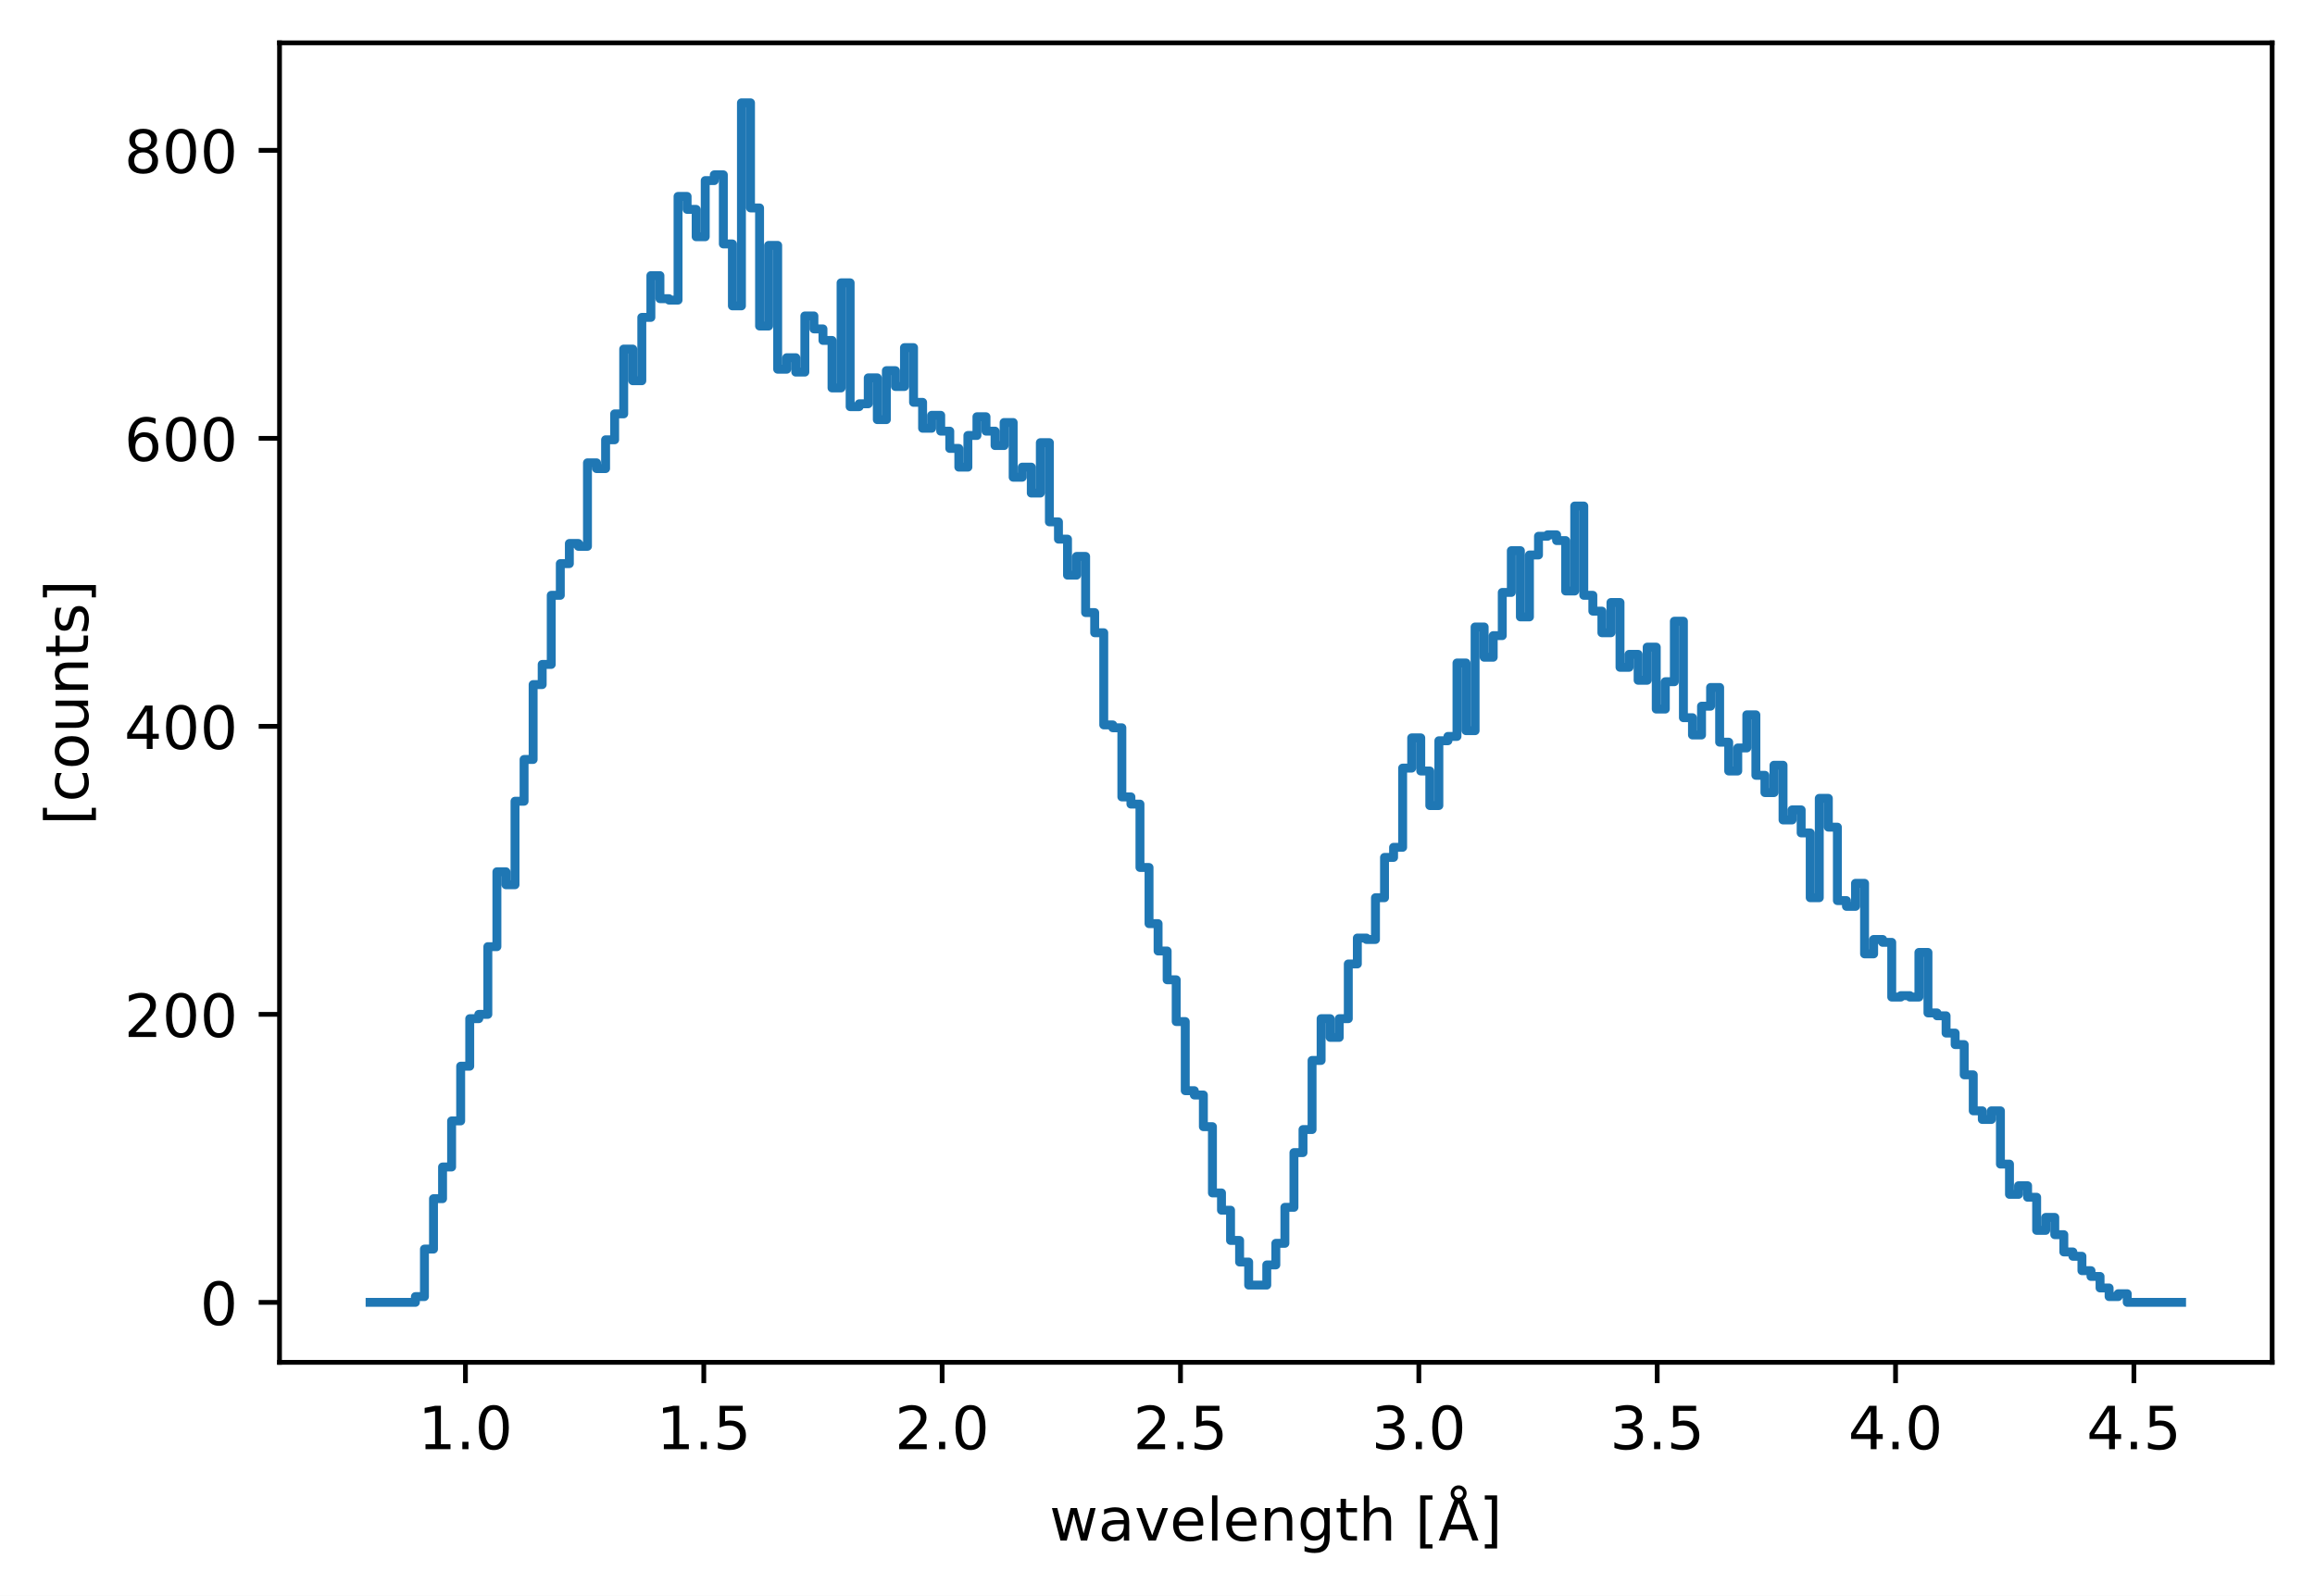
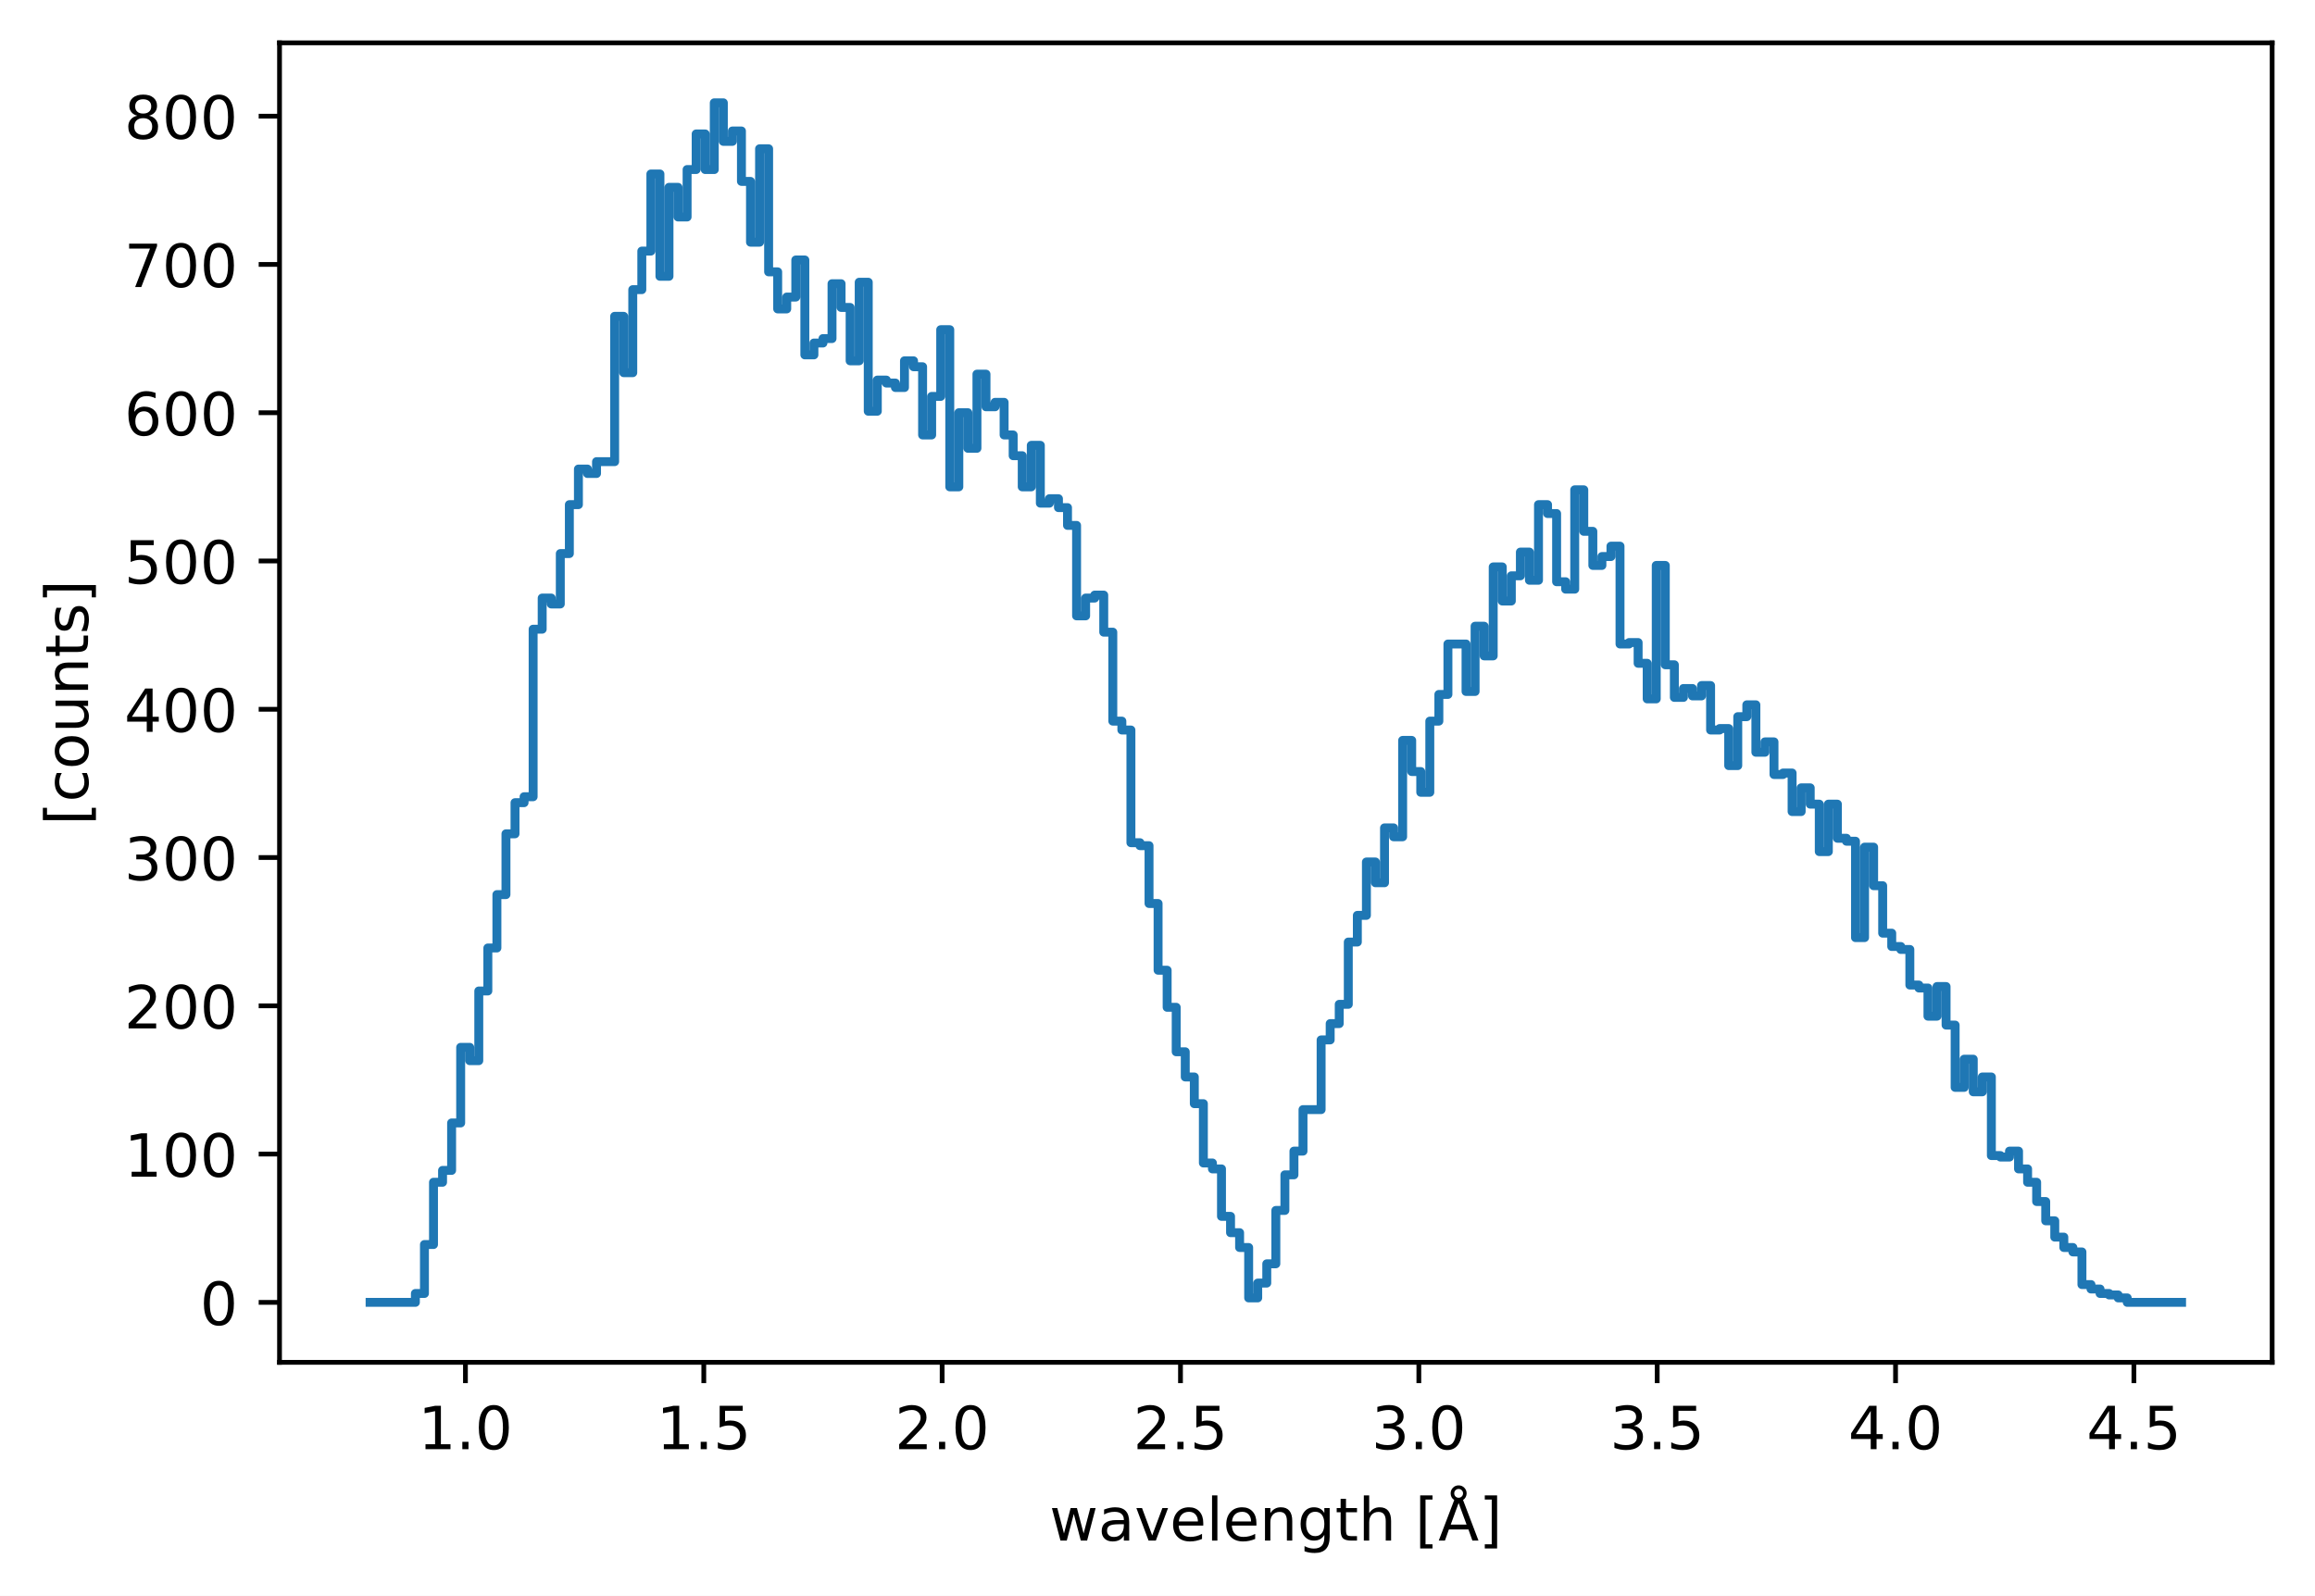
<svg xmlns="http://www.w3.org/2000/svg" xmlns:xlink="http://www.w3.org/1999/xlink" width="388.966pt" height="268.201pt" viewBox="0 0 388.966 268.201" version="1.1">
  <defs>
    <style type="text/css">*{stroke-linejoin: round; stroke-linecap: butt}</style>
  </defs>
  <g id="figure_1">
    <g id="patch_1">
      <path d="M 0 268.201  L 388.966 268.201  L 388.966 0  L 0 0  z " style="fill: #ffffff" />
    </g>
    <g id="axes_1">
      <g id="patch_2">
        <path d="M 46.966 228.96  L 381.766 228.96  L 381.766 7.2  L 46.966 7.2  z " style="fill: #ffffff" />
      </g>
      <g id="matplotlib.axis_1">
        <g id="xtick_1">
          <g id="line2d_1">
            <defs>
-               <path id="m1696b5ef07" d="M 0 0  L 0 3.5  " style="stroke: #000000; stroke-width: 0.8" />
+               <path id="m72d2c83098" d="M 0 0  L 0 3.5  " style="stroke: #000000; stroke-width: 0.8" />
            </defs>
            <g>
-               <use xlink:href="#m1696b5ef07" x="78.203" y="228.96" style="stroke: #000000; stroke-width: 0.8" />
+               <use xlink:href="#m72d2c83098" x="78.203" y="228.96" style="stroke: #000000; stroke-width: 0.8" />
            </g>
          </g>
          <g id="text_1">
            <g transform="translate(70.25138 243.5584) scale(0.1 -0.1)">
              <defs>
                <path id="DejaVuSans-31" d="M 794 531  L 1825 531  L 1825 4091  L 703 3866  L 703 4441  L 1819 4666  L 2450 4666  L 2450 531  L 3481 531  L 3481 0  L 794 0  L 794 531  z " transform="scale(0.015625)" />
                <path id="DejaVuSans-2e" d="M 684 794  L 1344 794  L 1344 0  L 684 0  L 684 794  z " transform="scale(0.015625)" />
                <path id="DejaVuSans-30" d="M 2034 4250  Q 1547 4250 1301 3770  Q 1056 3291 1056 2328  Q 1056 1369 1301 889  Q 1547 409 2034 409  Q 2525 409 2770 889  Q 3016 1369 3016 2328  Q 3016 3291 2770 3770  Q 2525 4250 2034 4250  z M 2034 4750  Q 2819 4750 3233 4129  Q 3647 3509 3647 2328  Q 3647 1150 3233 529  Q 2819 -91 2034 -91  Q 1250 -91 836 529  Q 422 1150 422 2328  Q 422 3509 836 4129  Q 1250 4750 2034 4750  z " transform="scale(0.015625)" />
              </defs>
              <use xlink:href="#DejaVuSans-31" />
              <use xlink:href="#DejaVuSans-2e" transform="translate(63.62305 0)" />
              <use xlink:href="#DejaVuSans-30" transform="translate(95.41016 0)" />
            </g>
          </g>
        </g>
        <g id="xtick_2">
          <g id="line2d_2">
            <g>
-               <use xlink:href="#m1696b5ef07" x="118.251" y="228.96" style="stroke: #000000; stroke-width: 0.8" />
+               <use xlink:href="#m72d2c83098" x="118.251" y="228.96" style="stroke: #000000; stroke-width: 0.8" />
            </g>
          </g>
          <g id="text_2">
            <g transform="translate(110.2992 243.5584) scale(0.1 -0.1)">
              <defs>
                <path id="DejaVuSans-35" d="M 691 4666  L 3169 4666  L 3169 4134  L 1269 4134  L 1269 2991  Q 1406 3038 1543 3061  Q 1681 3084 1819 3084  Q 2600 3084 3056 2656  Q 3513 2228 3513 1497  Q 3513 744 3044 326  Q 2575 -91 1722 -91  Q 1428 -91 1123 -41  Q 819 9 494 109  L 494 744  Q 775 591 1075 516  Q 1375 441 1709 441  Q 2250 441 2565 725  Q 2881 1009 2881 1497  Q 2881 1984 2565 2268  Q 2250 2553 1709 2553  Q 1456 2553 1204 2497  Q 953 2441 691 2322  L 691 4666  z " transform="scale(0.015625)" />
              </defs>
              <use xlink:href="#DejaVuSans-31" />
              <use xlink:href="#DejaVuSans-2e" transform="translate(63.62305 0)" />
              <use xlink:href="#DejaVuSans-35" transform="translate(95.41016 0)" />
            </g>
          </g>
        </g>
        <g id="xtick_3">
          <g id="line2d_3">
            <g>
-               <use xlink:href="#m1696b5ef07" x="158.299" y="228.96" style="stroke: #000000; stroke-width: 0.8" />
+               <use xlink:href="#m72d2c83098" x="158.299" y="228.96" style="stroke: #000000; stroke-width: 0.8" />
            </g>
          </g>
          <g id="text_3">
            <g transform="translate(150.3471 243.5584) scale(0.1 -0.1)">
              <defs>
                <path id="DejaVuSans-32" d="M 1228 531  L 3431 531  L 3431 0  L 469 0  L 469 531  Q 828 903 1448 1529  Q 2069 2156 2228 2338  Q 2531 2678 2651 2914  Q 2772 3150 2772 3378  Q 2772 3750 2511 3984  Q 2250 4219 1831 4219  Q 1534 4219 1204 4116  Q 875 4013 500 3803  L 500 4441  Q 881 4594 1212 4672  Q 1544 4750 1819 4750  Q 2544 4750 2975 4387  Q 3406 4025 3406 3419  Q 3406 3131 3298 2873  Q 3191 2616 2906 2266  Q 2828 2175 2409 1742  Q 1991 1309 1228 531  z " transform="scale(0.015625)" />
              </defs>
              <use xlink:href="#DejaVuSans-32" />
              <use xlink:href="#DejaVuSans-2e" transform="translate(63.62305 0)" />
              <use xlink:href="#DejaVuSans-30" transform="translate(95.41016 0)" />
            </g>
          </g>
        </g>
        <g id="xtick_4">
          <g id="line2d_4">
            <g>
-               <use xlink:href="#m1696b5ef07" x="198.346" y="228.96" style="stroke: #000000; stroke-width: 0.8" />
+               <use xlink:href="#m72d2c83098" x="198.346" y="228.96" style="stroke: #000000; stroke-width: 0.8" />
            </g>
          </g>
          <g id="text_4">
            <g transform="translate(190.3949 243.5584) scale(0.1 -0.1)">
              <use xlink:href="#DejaVuSans-32" />
              <use xlink:href="#DejaVuSans-2e" transform="translate(63.62305 0)" />
              <use xlink:href="#DejaVuSans-35" transform="translate(95.41016 0)" />
            </g>
          </g>
        </g>
        <g id="xtick_5">
          <g id="line2d_5">
            <g>
-               <use xlink:href="#m1696b5ef07" x="238.394" y="228.96" style="stroke: #000000; stroke-width: 0.8" />
+               <use xlink:href="#m72d2c83098" x="238.394" y="228.96" style="stroke: #000000; stroke-width: 0.8" />
            </g>
          </g>
          <g id="text_5">
            <g transform="translate(230.4428 243.5584) scale(0.1 -0.1)">
              <defs>
                <path id="DejaVuSans-33" d="M 2597 2516  Q 3050 2419 3304 2112  Q 3559 1806 3559 1356  Q 3559 666 3084 287  Q 2609 -91 1734 -91  Q 1441 -91 1130 -33  Q 819 25 488 141  L 488 750  Q 750 597 1062 519  Q 1375 441 1716 441  Q 2309 441 2620 675  Q 2931 909 2931 1356  Q 2931 1769 2642 2001  Q 2353 2234 1838 2234  L 1294 2234  L 1294 2753  L 1863 2753  Q 2328 2753 2575 2939  Q 2822 3125 2822 3475  Q 2822 3834 2567 4026  Q 2313 4219 1838 4219  Q 1578 4219 1281 4162  Q 984 4106 628 3988  L 628 4550  Q 988 4650 1302 4700  Q 1616 4750 1894 4750  Q 2613 4750 3031 4423  Q 3450 4097 3450 3541  Q 3450 3153 3228 2886  Q 3006 2619 2597 2516  z " transform="scale(0.015625)" />
              </defs>
              <use xlink:href="#DejaVuSans-33" />
              <use xlink:href="#DejaVuSans-2e" transform="translate(63.62305 0)" />
              <use xlink:href="#DejaVuSans-30" transform="translate(95.41016 0)" />
            </g>
          </g>
        </g>
        <g id="xtick_6">
          <g id="line2d_6">
            <g>
-               <use xlink:href="#m1696b5ef07" x="278.442" y="228.96" style="stroke: #000000; stroke-width: 0.8" />
+               <use xlink:href="#m72d2c83098" x="278.442" y="228.96" style="stroke: #000000; stroke-width: 0.8" />
            </g>
          </g>
          <g id="text_6">
            <g transform="translate(270.4906 243.5584) scale(0.1 -0.1)">
              <use xlink:href="#DejaVuSans-33" />
              <use xlink:href="#DejaVuSans-2e" transform="translate(63.62305 0)" />
              <use xlink:href="#DejaVuSans-35" transform="translate(95.41016 0)" />
            </g>
          </g>
        </g>
        <g id="xtick_7">
          <g id="line2d_7">
            <g>
-               <use xlink:href="#m1696b5ef07" x="318.49" y="228.96" style="stroke: #000000; stroke-width: 0.8" />
+               <use xlink:href="#m72d2c83098" x="318.49" y="228.96" style="stroke: #000000; stroke-width: 0.8" />
            </g>
          </g>
          <g id="text_7">
            <g transform="translate(310.5385 243.5584) scale(0.1 -0.1)">
              <defs>
                <path id="DejaVuSans-34" d="M 2419 4116  L 825 1625  L 2419 1625  L 2419 4116  z M 2253 4666  L 3047 4666  L 3047 1625  L 3713 1625  L 3713 1100  L 3047 1100  L 3047 0  L 2419 0  L 2419 1100  L 313 1100  L 313 1709  L 2253 4666  z " transform="scale(0.015625)" />
              </defs>
              <use xlink:href="#DejaVuSans-34" />
              <use xlink:href="#DejaVuSans-2e" transform="translate(63.62305 0)" />
              <use xlink:href="#DejaVuSans-30" transform="translate(95.41016 0)" />
            </g>
          </g>
        </g>
        <g id="xtick_8">
          <g id="line2d_8">
            <g>
-               <use xlink:href="#m1696b5ef07" x="358.538" y="228.96" style="stroke: #000000; stroke-width: 0.8" />
+               <use xlink:href="#m72d2c83098" x="358.538" y="228.96" style="stroke: #000000; stroke-width: 0.8" />
            </g>
          </g>
          <g id="text_8">
            <g transform="translate(350.5863 243.5584) scale(0.1 -0.1)">
              <use xlink:href="#DejaVuSans-34" />
              <use xlink:href="#DejaVuSans-2e" transform="translate(63.62305 0)" />
              <use xlink:href="#DejaVuSans-35" transform="translate(95.41016 0)" />
            </g>
          </g>
        </g>
        <g id="text_9">
          <g transform="translate(176.3281 258.9209) scale(0.1 -0.1)">
            <defs>
              <path id="DejaVuSans-77" d="M 269 3500  L 844 3500  L 1563 769  L 2278 3500  L 2956 3500  L 3675 769  L 4391 3500  L 4966 3500  L 4050 0  L 3372 0  L 2619 2869  L 1863 0  L 1184 0  L 269 3500  z " transform="scale(0.015625)" />
              <path id="DejaVuSans-61" d="M 2194 1759  Q 1497 1759 1228 1600  Q 959 1441 959 1056  Q 959 750 1161 570  Q 1363 391 1709 391  Q 2188 391 2477 730  Q 2766 1069 2766 1631  L 2766 1759  L 2194 1759  z M 3341 1997  L 3341 0  L 2766 0  L 2766 531  Q 2569 213 2275 61  Q 1981 -91 1556 -91  Q 1019 -91 701 211  Q 384 513 384 1019  Q 384 1609 779 1909  Q 1175 2209 1959 2209  L 2766 2209  L 2766 2266  Q 2766 2663 2505 2880  Q 2244 3097 1772 3097  Q 1472 3097 1187 3025  Q 903 2953 641 2809  L 641 3341  Q 956 3463 1253 3523  Q 1550 3584 1831 3584  Q 2591 3584 2966 3190  Q 3341 2797 3341 1997  z " transform="scale(0.015625)" />
              <path id="DejaVuSans-76" d="M 191 3500  L 800 3500  L 1894 563  L 2988 3500  L 3597 3500  L 2284 0  L 1503 0  L 191 3500  z " transform="scale(0.015625)" />
              <path id="DejaVuSans-65" d="M 3597 1894  L 3597 1613  L 953 1613  Q 991 1019 1311 708  Q 1631 397 2203 397  Q 2534 397 2845 478  Q 3156 559 3463 722  L 3463 178  Q 3153 47 2828 -22  Q 2503 -91 2169 -91  Q 1331 -91 842 396  Q 353 884 353 1716  Q 353 2575 817 3079  Q 1281 3584 2069 3584  Q 2775 3584 3186 3129  Q 3597 2675 3597 1894  z M 3022 2063  Q 3016 2534 2758 2815  Q 2500 3097 2075 3097  Q 1594 3097 1305 2825  Q 1016 2553 972 2059  L 3022 2063  z " transform="scale(0.015625)" />
              <path id="DejaVuSans-6c" d="M 603 4863  L 1178 4863  L 1178 0  L 603 0  L 603 4863  z " transform="scale(0.015625)" />
              <path id="DejaVuSans-6e" d="M 3513 2113  L 3513 0  L 2938 0  L 2938 2094  Q 2938 2591 2744 2837  Q 2550 3084 2163 3084  Q 1697 3084 1428 2787  Q 1159 2491 1159 1978  L 1159 0  L 581 0  L 581 3500  L 1159 3500  L 1159 2956  Q 1366 3272 1645 3428  Q 1925 3584 2291 3584  Q 2894 3584 3203 3211  Q 3513 2838 3513 2113  z " transform="scale(0.015625)" />
              <path id="DejaVuSans-67" d="M 2906 1791  Q 2906 2416 2648 2759  Q 2391 3103 1925 3103  Q 1463 3103 1205 2759  Q 947 2416 947 1791  Q 947 1169 1205 825  Q 1463 481 1925 481  Q 2391 481 2648 825  Q 2906 1169 2906 1791  z M 3481 434  Q 3481 -459 3084 -895  Q 2688 -1331 1869 -1331  Q 1566 -1331 1297 -1286  Q 1028 -1241 775 -1147  L 775 -588  Q 1028 -725 1275 -790  Q 1522 -856 1778 -856  Q 2344 -856 2625 -561  Q 2906 -266 2906 331  L 2906 616  Q 2728 306 2450 153  Q 2172 0 1784 0  Q 1141 0 747 490  Q 353 981 353 1791  Q 353 2603 747 3093  Q 1141 3584 1784 3584  Q 2172 3584 2450 3431  Q 2728 3278 2906 2969  L 2906 3500  L 3481 3500  L 3481 434  z " transform="scale(0.015625)" />
              <path id="DejaVuSans-74" d="M 1172 4494  L 1172 3500  L 2356 3500  L 2356 3053  L 1172 3053  L 1172 1153  Q 1172 725 1289 603  Q 1406 481 1766 481  L 2356 481  L 2356 0  L 1766 0  Q 1100 0 847 248  Q 594 497 594 1153  L 594 3053  L 172 3053  L 172 3500  L 594 3500  L 594 4494  L 1172 4494  z " transform="scale(0.015625)" />
              <path id="DejaVuSans-68" d="M 3513 2113  L 3513 0  L 2938 0  L 2938 2094  Q 2938 2591 2744 2837  Q 2550 3084 2163 3084  Q 1697 3084 1428 2787  Q 1159 2491 1159 1978  L 1159 0  L 581 0  L 581 4863  L 1159 4863  L 1159 2956  Q 1366 3272 1645 3428  Q 1925 3584 2291 3584  Q 2894 3584 3203 3211  Q 3513 2838 3513 2113  z " transform="scale(0.015625)" />
              <path id="DejaVuSans-20" transform="scale(0.015625)" />
              <path id="DejaVuSans-5b" d="M 550 4863  L 1875 4863  L 1875 4416  L 1125 4416  L 1125 -397  L 1875 -397  L 1875 -844  L 550 -844  L 550 4863  z " transform="scale(0.015625)" />
              <path id="DejaVuSans-c5" d="M 2663 5081  Q 2663 5278 2523 5417  Q 2384 5556 2188 5556  Q 1988 5556 1852 5420  Q 1716 5284 1716 5081  Q 1716 4884 1853 4746  Q 1991 4609 2188 4609  Q 2384 4609 2523 4746  Q 2663 4884 2663 5081  z M 2188 4044  L 1338 1722  L 3041 1722  L 2188 4044  z M 1716 4366  Q 1525 4494 1428 4673  Q 1331 4853 1331 5081  Q 1331 5441 1579 5691  Q 1828 5941 2188 5941  Q 2544 5941 2795 5689  Q 3047 5438 3047 5081  Q 3047 4863 2948 4678  Q 2850 4494 2663 4366  L 4325 0  L 3669 0  L 3244 1197  L 1141 1197  L 716 0  L 50 0  L 1716 4366  z " transform="scale(0.015625)" />
              <path id="DejaVuSans-5d" d="M 1947 4863  L 1947 -844  L 622 -844  L 622 -397  L 1369 -397  L 1369 4416  L 622 4416  L 622 4863  L 1947 4863  z " transform="scale(0.015625)" />
            </defs>
            <use xlink:href="#DejaVuSans-77" />
            <use xlink:href="#DejaVuSans-61" transform="translate(81.78711 0)" />
            <use xlink:href="#DejaVuSans-76" transform="translate(143.0664 0)" />
            <use xlink:href="#DejaVuSans-65" transform="translate(202.2461 0)" />
            <use xlink:href="#DejaVuSans-6c" transform="translate(263.7695 0)" />
            <use xlink:href="#DejaVuSans-65" transform="translate(291.5527 0)" />
            <use xlink:href="#DejaVuSans-6e" transform="translate(353.0762 0)" />
            <use xlink:href="#DejaVuSans-67" transform="translate(416.4551 0)" />
            <use xlink:href="#DejaVuSans-74" transform="translate(479.9316 0)" />
            <use xlink:href="#DejaVuSans-68" transform="translate(519.1406 0)" />
            <use xlink:href="#DejaVuSans-20" transform="translate(582.5195 0)" />
            <use xlink:href="#DejaVuSans-5b" transform="translate(614.3066 0)" />
            <use xlink:href="#DejaVuSans-c5" transform="translate(653.3203 0)" />
            <use xlink:href="#DejaVuSans-5d" transform="translate(721.7285 0)" />
          </g>
        </g>
      </g>
      <g id="matplotlib.axis_2">
        <g id="ytick_1">
          <g id="line2d_9">
            <defs>
-               <path id="mc05e5977f0" d="M 0 0  L -3.5 0  " style="stroke: #000000; stroke-width: 0.8" />
+               <path id="m2b6eea6f4b" d="M 0 0  L -3.5 0  " style="stroke: #000000; stroke-width: 0.8" />
            </defs>
            <g>
-               <use xlink:href="#mc05e5977f0" x="46.966" y="218.88" style="stroke: #000000; stroke-width: 0.8" />
+               <use xlink:href="#m2b6eea6f4b" x="46.966" y="218.88" style="stroke: #000000; stroke-width: 0.8" />
            </g>
          </g>
          <g id="text_10">
            <g transform="translate(33.60312 222.6792) scale(0.1 -0.1)">
              <use xlink:href="#DejaVuSans-30" />
            </g>
          </g>
        </g>
        <g id="ytick_2">
          <g id="line2d_10">
            <g>
-               <use xlink:href="#mc05e5977f0" x="46.966" y="170.477" style="stroke: #000000; stroke-width: 0.8" />
+               <use xlink:href="#m2b6eea6f4b" x="46.966" y="193.96" style="stroke: #000000; stroke-width: 0.8" />
            </g>
          </g>
          <g id="text_11">
-             <g transform="translate(20.87813 174.2759) scale(0.1 -0.1)">
-               <use xlink:href="#DejaVuSans-32" />
+             <g transform="translate(20.87813 197.7596) scale(0.1 -0.1)">
+               <use xlink:href="#DejaVuSans-31" />
              <use xlink:href="#DejaVuSans-30" transform="translate(63.62305 0)" />
              <use xlink:href="#DejaVuSans-30" transform="translate(127.2461 0)" />
            </g>
          </g>
        </g>
        <g id="ytick_3">
          <g id="line2d_11">
            <g>
-               <use xlink:href="#mc05e5977f0" x="46.966" y="122.073" style="stroke: #000000; stroke-width: 0.8" />
+               <use xlink:href="#m2b6eea6f4b" x="46.966" y="169.041" style="stroke: #000000; stroke-width: 0.8" />
            </g>
          </g>
          <g id="text_12">
-             <g transform="translate(20.87813 125.8725) scale(0.1 -0.1)">
-               <use xlink:href="#DejaVuSans-34" />
+             <g transform="translate(20.87813 172.8399) scale(0.1 -0.1)">
+               <use xlink:href="#DejaVuSans-32" />
              <use xlink:href="#DejaVuSans-30" transform="translate(63.62305 0)" />
              <use xlink:href="#DejaVuSans-30" transform="translate(127.2461 0)" />
            </g>
          </g>
        </g>
        <g id="ytick_4">
          <g id="line2d_12">
            <g>
-               <use xlink:href="#mc05e5977f0" x="46.966" y="73.67" style="stroke: #000000; stroke-width: 0.8" />
+               <use xlink:href="#m2b6eea6f4b" x="46.966" y="144.121" style="stroke: #000000; stroke-width: 0.8" />
            </g>
          </g>
          <g id="text_13">
-             <g transform="translate(20.87813 77.46913) scale(0.1 -0.1)">
-               <defs>
-                 <path id="DejaVuSans-36" d="M 2113 2584  Q 1688 2584 1439 2293  Q 1191 2003 1191 1497  Q 1191 994 1439 701  Q 1688 409 2113 409  Q 2538 409 2786 701  Q 3034 994 3034 1497  Q 3034 2003 2786 2293  Q 2538 2584 2113 2584  z M 3366 4563  L 3366 3988  Q 3128 4100 2886 4159  Q 2644 4219 2406 4219  Q 1781 4219 1451 3797  Q 1122 3375 1075 2522  Q 1259 2794 1537 2939  Q 1816 3084 2150 3084  Q 2853 3084 3261 2657  Q 3669 2231 3669 1497  Q 3669 778 3244 343  Q 2819 -91 2113 -91  Q 1303 -91 875 529  Q 447 1150 447 2328  Q 447 3434 972 4092  Q 1497 4750 2381 4750  Q 2619 4750 2861 4703  Q 3103 4656 3366 4563  z " transform="scale(0.015625)" />
-               </defs>
-               <use xlink:href="#DejaVuSans-36" />
+             <g transform="translate(20.87813 147.9203) scale(0.1 -0.1)">
+               <use xlink:href="#DejaVuSans-33" />
              <use xlink:href="#DejaVuSans-30" transform="translate(63.62305 0)" />
              <use xlink:href="#DejaVuSans-30" transform="translate(127.2461 0)" />
            </g>
          </g>
        </g>
        <g id="ytick_5">
          <g id="line2d_13">
            <g>
-               <use xlink:href="#mc05e5977f0" x="46.966" y="25.267" style="stroke: #000000; stroke-width: 0.8" />
+               <use xlink:href="#m2b6eea6f4b" x="46.966" y="119.201" style="stroke: #000000; stroke-width: 0.8" />
            </g>
          </g>
          <g id="text_14">
-             <g transform="translate(20.87813 29.06577) scale(0.1 -0.1)">
+             <g transform="translate(20.87813 123.0006) scale(0.1 -0.1)">
+               <use xlink:href="#DejaVuSans-34" />
+               <use xlink:href="#DejaVuSans-30" transform="translate(63.62305 0)" />
+               <use xlink:href="#DejaVuSans-30" transform="translate(127.2461 0)" />
+             </g>
+           </g>
+         </g>
+         <g id="ytick_6">
+           <g id="line2d_14">
+             <g>
+               <use xlink:href="#m2b6eea6f4b" x="46.966" y="94.282" style="stroke: #000000; stroke-width: 0.8" />
+             </g>
+           </g>
+           <g id="text_15">
+             <g transform="translate(20.87813 98.08095) scale(0.1 -0.1)">
+               <use xlink:href="#DejaVuSans-35" />
+               <use xlink:href="#DejaVuSans-30" transform="translate(63.62305 0)" />
+               <use xlink:href="#DejaVuSans-30" transform="translate(127.2461 0)" />
+             </g>
+           </g>
+         </g>
+         <g id="ytick_7">
+           <g id="line2d_15">
+             <g>
+               <use xlink:href="#m2b6eea6f4b" x="46.966" y="69.362" style="stroke: #000000; stroke-width: 0.8" />
+             </g>
+           </g>
+           <g id="text_16">
+             <g transform="translate(20.87813 73.16129) scale(0.1 -0.1)">
+               <defs>
+                 <path id="DejaVuSans-36" d="M 2113 2584  Q 1688 2584 1439 2293  Q 1191 2003 1191 1497  Q 1191 994 1439 701  Q 1688 409 2113 409  Q 2538 409 2786 701  Q 3034 994 3034 1497  Q 3034 2003 2786 2293  Q 2538 2584 2113 2584  z M 3366 4563  L 3366 3988  Q 3128 4100 2886 4159  Q 2644 4219 2406 4219  Q 1781 4219 1451 3797  Q 1122 3375 1075 2522  Q 1259 2794 1537 2939  Q 1816 3084 2150 3084  Q 2853 3084 3261 2657  Q 3669 2231 3669 1497  Q 3669 778 3244 343  Q 2819 -91 2113 -91  Q 1303 -91 875 529  Q 447 1150 447 2328  Q 447 3434 972 4092  Q 1497 4750 2381 4750  Q 2619 4750 2861 4703  Q 3103 4656 3366 4563  z " transform="scale(0.015625)" />
+               </defs>
+               <use xlink:href="#DejaVuSans-36" />
+               <use xlink:href="#DejaVuSans-30" transform="translate(63.62305 0)" />
+               <use xlink:href="#DejaVuSans-30" transform="translate(127.2461 0)" />
+             </g>
+           </g>
+         </g>
+         <g id="ytick_8">
+           <g id="line2d_16">
+             <g>
+               <use xlink:href="#m2b6eea6f4b" x="46.966" y="44.442" style="stroke: #000000; stroke-width: 0.8" />
+             </g>
+           </g>
+           <g id="text_17">
+             <g transform="translate(20.87813 48.24164) scale(0.1 -0.1)">
+               <defs>
+                 <path id="DejaVuSans-37" d="M 525 4666  L 3525 4666  L 3525 4397  L 1831 0  L 1172 0  L 2766 4134  L 525 4134  L 525 4666  z " transform="scale(0.015625)" />
+               </defs>
+               <use xlink:href="#DejaVuSans-37" />
+               <use xlink:href="#DejaVuSans-30" transform="translate(63.62305 0)" />
+               <use xlink:href="#DejaVuSans-30" transform="translate(127.2461 0)" />
+             </g>
+           </g>
+         </g>
+         <g id="ytick_9">
+           <g id="line2d_17">
+             <g>
+               <use xlink:href="#m2b6eea6f4b" x="46.966" y="19.523" style="stroke: #000000; stroke-width: 0.8" />
+             </g>
+           </g>
+           <g id="text_18">
+             <g transform="translate(20.87813 23.32199) scale(0.1 -0.1)">
              <defs>
                <path id="DejaVuSans-38" d="M 2034 2216  Q 1584 2216 1326 1975  Q 1069 1734 1069 1313  Q 1069 891 1326 650  Q 1584 409 2034 409  Q 2484 409 2743 651  Q 3003 894 3003 1313  Q 3003 1734 2745 1975  Q 2488 2216 2034 2216  z M 1403 2484  Q 997 2584 770 2862  Q 544 3141 544 3541  Q 544 4100 942 4425  Q 1341 4750 2034 4750  Q 2731 4750 3128 4425  Q 3525 4100 3525 3541  Q 3525 3141 3298 2862  Q 3072 2584 2669 2484  Q 3125 2378 3379 2068  Q 3634 1759 3634 1313  Q 3634 634 3220 271  Q 2806 -91 2034 -91  Q 1263 -91 848 271  Q 434 634 434 1313  Q 434 1759 690 2068  Q 947 2378 1403 2484  z M 1172 3481  Q 1172 3119 1398 2916  Q 1625 2713 2034 2713  Q 2441 2713 2670 2916  Q 2900 3119 2900 3481  Q 2900 3844 2670 4047  Q 2441 4250 2034 4250  Q 1625 4250 1398 4047  Q 1172 3844 1172 3481  z " transform="scale(0.015625)" />
              </defs>
              <use xlink:href="#DejaVuSans-38" />
              <use xlink:href="#DejaVuSans-30" transform="translate(63.62305 0)" />
              <use xlink:href="#DejaVuSans-30" transform="translate(127.2461 0)" />
            </g>
          </g>
        </g>
-         <g id="text_15">
+         <g id="text_19">
          <g transform="translate(14.79844 138.6925) rotate(-90) scale(0.1 -0.1)">
            <defs>
              <path id="DejaVuSans-63" d="M 3122 3366  L 3122 2828  Q 2878 2963 2633 3030  Q 2388 3097 2138 3097  Q 1578 3097 1268 2742  Q 959 2388 959 1747  Q 959 1106 1268 751  Q 1578 397 2138 397  Q 2388 397 2633 464  Q 2878 531 3122 666  L 3122 134  Q 2881 22 2623 -34  Q 2366 -91 2075 -91  Q 1284 -91 818 406  Q 353 903 353 1747  Q 353 2603 823 3093  Q 1294 3584 2113 3584  Q 2378 3584 2631 3529  Q 2884 3475 3122 3366  z " transform="scale(0.015625)" />
              <path id="DejaVuSans-6f" d="M 1959 3097  Q 1497 3097 1228 2736  Q 959 2375 959 1747  Q 959 1119 1226 758  Q 1494 397 1959 397  Q 2419 397 2687 759  Q 2956 1122 2956 1747  Q 2956 2369 2687 2733  Q 2419 3097 1959 3097  z M 1959 3584  Q 2709 3584 3137 3096  Q 3566 2609 3566 1747  Q 3566 888 3137 398  Q 2709 -91 1959 -91  Q 1206 -91 779 398  Q 353 888 353 1747  Q 353 2609 779 3096  Q 1206 3584 1959 3584  z " transform="scale(0.015625)" />
              <path id="DejaVuSans-75" d="M 544 1381  L 544 3500  L 1119 3500  L 1119 1403  Q 1119 906 1312 657  Q 1506 409 1894 409  Q 2359 409 2629 706  Q 2900 1003 2900 1516  L 2900 3500  L 3475 3500  L 3475 0  L 2900 0  L 2900 538  Q 2691 219 2414 64  Q 2138 -91 1772 -91  Q 1169 -91 856 284  Q 544 659 544 1381  z M 1991 3584  L 1991 3584  z " transform="scale(0.015625)" />
              <path id="DejaVuSans-73" d="M 2834 3397  L 2834 2853  Q 2591 2978 2328 3040  Q 2066 3103 1784 3103  Q 1356 3103 1142 2972  Q 928 2841 928 2578  Q 928 2378 1081 2264  Q 1234 2150 1697 2047  L 1894 2003  Q 2506 1872 2764 1633  Q 3022 1394 3022 966  Q 3022 478 2636 193  Q 2250 -91 1575 -91  Q 1294 -91 989 -36  Q 684 19 347 128  L 347 722  Q 666 556 975 473  Q 1284 391 1588 391  Q 1994 391 2212 530  Q 2431 669 2431 922  Q 2431 1156 2273 1281  Q 2116 1406 1581 1522  L 1381 1569  Q 847 1681 609 1914  Q 372 2147 372 2553  Q 372 3047 722 3315  Q 1072 3584 1716 3584  Q 2034 3584 2315 3537  Q 2597 3491 2834 3397  z " transform="scale(0.015625)" />
            </defs>
            <use xlink:href="#DejaVuSans-5b" />
            <use xlink:href="#DejaVuSans-63" transform="translate(39.01367 0)" />
            <use xlink:href="#DejaVuSans-6f" transform="translate(93.99414 0)" />
            <use xlink:href="#DejaVuSans-75" transform="translate(155.1758 0)" />
            <use xlink:href="#DejaVuSans-6e" transform="translate(218.5547 0)" />
            <use xlink:href="#DejaVuSans-74" transform="translate(281.9336 0)" />
            <use xlink:href="#DejaVuSans-73" transform="translate(321.1426 0)" />
            <use xlink:href="#DejaVuSans-5d" transform="translate(373.2422 0)" />
          </g>
        </g>
      </g>
-       <g id="line2d_14">
-         <path d="M 62.184 218.88  L 69.793 218.88  L 69.793 217.912  L 71.315 217.912  L 71.315 209.925  L 72.837 209.925  L 72.837 201.455  L 74.358 201.455  L 74.358 196.13  L 75.88 196.13  L 75.88 188.386  L 77.402 188.386  L 77.402 179.189  L 78.924 179.189  L 78.924 171.203  L 80.446 171.203  L 80.446 170.477  L 81.967 170.477  L 81.967 159.102  L 83.489 159.102  L 83.489 146.517  L 85.011 146.517  L 85.011 148.695  L 86.533 148.695  L 86.533 134.658  L 88.055 134.658  L 88.055 127.64  L 89.577 127.64  L 89.577 115.055  L 91.098 115.055  L 91.098 111.667  L 92.62 111.667  L 92.62 100.05  L 94.142 100.05  L 94.142 94.725  L 95.664 94.725  L 95.664 91.337  L 97.186 91.337  L 97.186 91.821  L 98.707 91.821  L 98.707 77.784  L 100.229 77.784  L 100.229 78.752  L 101.751 78.752  L 101.751 73.912  L 103.273 73.912  L 103.273 69.556  L 104.795 69.556  L 104.795 58.665  L 106.317 58.665  L 106.317 63.989  L 107.838 63.989  L 107.838 53.341  L 109.36 53.341  L 109.36 46.322  L 110.882 46.322  L 110.882 50.194  L 112.404 50.194  L 112.404 50.436  L 113.926 50.436  L 113.926 33.011  L 115.447 33.011  L 115.447 35.189  L 116.969 35.189  L 116.969 39.788  L 118.491 39.788  L 118.491 30.349  L 120.013 30.349  L 120.013 29.381  L 121.535 29.381  L 121.535 40.998  L 123.057 40.998  L 123.057 51.404  L 124.578 51.404  L 124.578 17.28  L 126.1 17.28  L 126.1 34.947  L 127.622 34.947  L 127.622 54.793  L 129.144 54.793  L 129.144 41.24  L 130.666 41.24  L 130.666 62.053  L 132.187 62.053  L 132.187 60.117  L 133.709 60.117  L 133.709 62.537  L 135.231 62.537  L 135.231 53.098  L 136.753 53.098  L 136.753 55.277  L 138.275 55.277  L 138.275 57.213  L 139.797 57.213  L 139.797 65.199  L 141.318 65.199  L 141.318 47.532  L 142.84 47.532  L 142.84 68.346  L 144.362 68.346  L 144.362 67.862  L 145.884 67.862  L 145.884 63.505  L 147.406 63.505  L 147.406 70.524  L 148.927 70.524  L 148.927 62.295  L 150.449 62.295  L 150.449 64.957  L 151.971 64.957  L 151.971 58.423  L 153.493 58.423  L 153.493 67.619  L 155.015 67.619  L 155.015 71.976  L 156.537 71.976  L 156.537 69.798  L 158.058 69.798  L 158.058 72.46  L 159.58 72.46  L 159.58 75.364  L 161.102 75.364  L 161.102 78.51  L 162.624 78.51  L 162.624 73.186  L 164.146 73.186  L 164.146 70.04  L 165.667 70.04  L 165.667 72.46  L 167.189 72.46  L 167.189 74.88  L 168.711 74.88  L 168.711 71.008  L 170.233 71.008  L 170.233 80.204  L 171.755 80.204  L 171.755 78.51  L 173.277 78.51  L 173.277 82.867  L 174.798 82.867  L 174.798 74.396  L 176.32 74.396  L 176.32 87.707  L 177.842 87.707  L 177.842 90.611  L 179.364 90.611  L 179.364 96.662  L 180.886 96.662  L 180.886 93.515  L 182.407 93.515  L 182.407 102.954  L 183.929 102.954  L 183.929 106.342  L 185.451 106.342  L 185.451 121.831  L 186.973 121.831  L 186.973 122.315  L 188.495 122.315  L 188.495 133.932  L 190.017 133.932  L 190.017 135.142  L 191.538 135.142  L 191.538 145.791  L 193.06 145.791  L 193.06 155.23  L 194.582 155.23  L 194.582 159.828  L 196.104 159.828  L 196.104 164.668  L 197.626 164.668  L 197.626 171.687  L 199.147 171.687  L 199.147 183.304  L 200.669 183.304  L 200.669 184.03  L 202.191 184.03  L 202.191 189.354  L 203.713 189.354  L 203.713 200.487  L 205.235 200.487  L 205.235 203.391  L 206.757 203.391  L 206.757 208.473  L 208.278 208.473  L 208.278 212.104  L 209.8 212.104  L 209.8 215.976  L 212.844 215.976  L 212.844 212.588  L 214.366 212.588  L 214.366 208.957  L 215.887 208.957  L 215.887 202.907  L 217.409 202.907  L 217.409 193.71  L 218.931 193.71  L 218.931 189.838  L 220.453 189.838  L 220.453 178.221  L 221.975 178.221  L 221.975 171.203  L 223.497 171.203  L 223.497 174.349  L 225.018 174.349  L 225.018 171.203  L 226.54 171.203  L 226.54 162.006  L 228.062 162.006  L 228.062 157.65  L 229.584 157.65  L 229.584 157.892  L 231.106 157.892  L 231.106 150.873  L 232.627 150.873  L 232.627 144.097  L 234.149 144.097  L 234.149 142.403  L 235.671 142.403  L 235.671 129.092  L 237.193 129.092  L 237.193 124.009  L 238.715 124.009  L 238.715 129.576  L 240.237 129.576  L 240.237 135.384  L 241.758 135.384  L 241.758 124.493  L 243.28 124.493  L 243.28 123.767  L 244.802 123.767  L 244.802 111.425  L 246.324 111.425  L 246.324 122.799  L 247.846 122.799  L 247.846 105.374  L 249.367 105.374  L 249.367 110.456  L 250.889 110.456  L 250.889 106.826  L 252.411 106.826  L 252.411 99.566  L 253.933 99.566  L 253.933 92.547  L 255.455 92.547  L 255.455 103.68  L 256.977 103.68  L 256.977 93.273  L 258.498 93.273  L 258.498 90.127  L 260.02 90.127  L 260.02 89.885  L 261.542 89.885  L 261.542 90.853  L 263.064 90.853  L 263.064 99.324  L 264.586 99.324  L 264.586 85.045  L 266.107 85.045  L 266.107 100.05  L 267.629 100.05  L 267.629 102.712  L 269.151 102.712  L 269.151 106.342  L 270.673 106.342  L 270.673 101.26  L 272.195 101.26  L 272.195 112.151  L 273.717 112.151  L 273.717 109.972  L 275.238 109.972  L 275.238 114.329  L 276.76 114.329  L 276.76 108.762  L 278.282 108.762  L 278.282 119.169  L 279.804 119.169  L 279.804 114.571  L 281.326 114.571  L 281.326 104.406  L 282.847 104.406  L 282.847 120.621  L 284.369 120.621  L 284.369 123.525  L 285.891 123.525  L 285.891 118.685  L 287.413 118.685  L 287.413 115.539  L 288.935 115.539  L 288.935 124.735  L 290.457 124.735  L 290.457 129.576  L 291.978 129.576  L 291.978 125.704  L 293.5 125.704  L 293.5 120.137  L 295.022 120.137  L 295.022 130.302  L 296.544 130.302  L 296.544 133.206  L 298.066 133.206  L 298.066 128.608  L 299.587 128.608  L 299.587 137.804  L 301.109 137.804  L 301.109 136.11  L 302.631 136.11  L 302.631 139.983  L 304.153 139.983  L 304.153 150.873  L 305.675 150.873  L 305.675 134.174  L 307.197 134.174  L 307.197 139.014  L 308.718 139.014  L 308.718 151.357  L 310.24 151.357  L 310.24 152.325  L 311.762 152.325  L 311.762 148.453  L 313.284 148.453  L 313.284 160.312  L 314.806 160.312  L 314.806 157.892  L 316.327 157.892  L 316.327 158.376  L 317.849 158.376  L 317.849 167.572  L 319.371 167.572  L 319.371 167.33  L 320.893 167.33  L 320.893 167.572  L 322.415 167.572  L 322.415 160.07  L 323.937 160.07  L 323.937 170.235  L 325.458 170.235  L 325.458 170.719  L 326.98 170.719  L 326.98 173.623  L 328.502 173.623  L 328.502 175.559  L 330.024 175.559  L 330.024 180.641  L 331.546 180.641  L 331.546 186.692  L 333.067 186.692  L 333.067 188.144  L 334.589 188.144  L 334.589 186.692  L 336.111 186.692  L 336.111 195.646  L 337.633 195.646  L 337.633 200.729  L 339.155 200.729  L 339.155 199.277  L 340.677 199.277  L 340.677 201.213  L 342.198 201.213  L 342.198 206.779  L 343.72 206.779  L 343.72 204.601  L 345.242 204.601  L 345.242 207.505  L 346.764 207.505  L 346.764 210.409  L 348.286 210.409  L 348.286 211.135  L 349.807 211.135  L 349.807 213.556  L 351.329 213.556  L 351.329 214.524  L 352.851 214.524  L 352.851 216.46  L 354.373 216.46  L 354.373 217.912  L 355.895 217.912  L 355.895 217.428  L 357.417 217.428  L 357.417 218.88  L 366.547 218.88  L 366.547 218.88  " clip-path="url(#p3c3e1b675e)" style="fill: none; stroke: #1f77b4; stroke-width: 1.5; stroke-linecap: square" />
+       <g id="line2d_18">
+         <path d="M 62.184 218.88  L 69.793 218.88  L 69.793 217.385  L 71.315 217.385  L 71.315 209.161  L 72.837 209.161  L 72.837 198.695  L 74.358 198.695  L 74.358 196.702  L 75.88 196.702  L 75.88 188.727  L 77.402 188.727  L 77.402 176.018  L 78.924 176.018  L 78.924 178.261  L 80.446 178.261  L 80.446 166.549  L 81.967 166.549  L 81.967 159.322  L 83.489 159.322  L 83.489 150.351  L 85.011 150.351  L 85.011 140.134  L 86.533 140.134  L 86.533 134.901  L 88.055 134.901  L 88.055 133.904  L 89.577 133.904  L 89.577 105.745  L 91.098 105.745  L 91.098 100.512  L 92.62 100.512  L 92.62 101.508  L 94.142 101.508  L 94.142 93.036  L 95.664 93.036  L 95.664 84.812  L 97.186 84.812  L 97.186 78.832  L 98.707 78.832  L 98.707 79.579  L 100.229 79.579  L 100.229 77.586  L 103.273 77.586  L 103.273 53.164  L 104.795 53.164  L 104.795 62.634  L 106.317 62.634  L 106.317 48.679  L 107.838 48.679  L 107.838 42.2  L 109.36 42.2  L 109.36 29.241  L 110.882 29.241  L 110.882 46.436  L 112.404 46.436  L 112.404 31.484  L 113.926 31.484  L 113.926 36.468  L 115.447 36.468  L 115.447 28.494  L 116.969 28.494  L 116.969 22.513  L 118.491 22.513  L 118.491 28.494  L 120.013 28.494  L 120.013 17.28  L 121.535 17.28  L 121.535 23.759  L 123.057 23.759  L 123.057 22.015  L 124.578 22.015  L 124.578 30.487  L 126.1 30.487  L 126.1 40.704  L 127.622 40.704  L 127.622 25.005  L 129.144 25.005  L 129.144 45.688  L 130.666 45.688  L 130.666 51.918  L 132.187 51.918  L 132.187 49.925  L 133.709 49.925  L 133.709 43.695  L 135.231 43.695  L 135.231 59.643  L 136.753 59.643  L 136.753 57.65  L 138.275 57.65  L 138.275 56.902  L 139.797 56.902  L 139.797 47.682  L 141.318 47.682  L 141.318 51.669  L 142.84 51.669  L 142.84 60.64  L 144.362 60.64  L 144.362 47.433  L 145.884 47.433  L 145.884 69.113  L 147.406 69.113  L 147.406 63.88  L 148.927 63.88  L 148.927 64.378  L 150.449 64.378  L 150.449 65.126  L 151.971 65.126  L 151.971 60.64  L 153.493 60.64  L 153.493 61.637  L 155.015 61.637  L 155.015 73.1  L 156.537 73.1  L 156.537 66.621  L 158.058 66.621  L 158.058 55.407  L 159.58 55.407  L 159.58 81.822  L 161.102 81.822  L 161.102 69.362  L 162.624 69.362  L 162.624 75.343  L 164.146 75.343  L 164.146 62.883  L 165.667 62.883  L 165.667 68.365  L 167.189 68.365  L 167.189 67.618  L 168.711 67.618  L 168.711 73.1  L 170.233 73.1  L 170.233 76.589  L 171.755 76.589  L 171.755 81.822  L 173.277 81.822  L 173.277 74.844  L 174.798 74.844  L 174.798 84.563  L 176.32 84.563  L 176.32 83.815  L 177.842 83.815  L 177.842 85.311  L 179.364 85.311  L 179.364 88.301  L 180.886 88.301  L 180.886 103.502  L 182.407 103.502  L 182.407 100.512  L 183.929 100.512  L 183.929 100.013  L 185.451 100.013  L 185.451 106.243  L 186.973 106.243  L 186.973 121.195  L 188.495 121.195  L 188.495 122.69  L 190.017 122.69  L 190.017 141.629  L 191.538 141.629  L 191.538 142.127  L 193.06 142.127  L 193.06 151.846  L 194.582 151.846  L 194.582 163.06  L 196.104 163.06  L 196.104 169.29  L 197.626 169.29  L 197.626 176.766  L 199.147 176.766  L 199.147 181.002  L 200.669 181.002  L 200.669 185.488  L 202.191 185.488  L 202.191 195.456  L 203.713 195.456  L 203.713 196.452  L 205.235 196.452  L 205.235 204.427  L 206.757 204.427  L 206.757 207.168  L 208.278 207.168  L 208.278 209.66  L 209.8 209.66  L 209.8 218.132  L 211.322 218.132  L 211.322 215.64  L 212.844 215.64  L 212.844 212.401  L 214.366 212.401  L 214.366 203.43  L 215.887 203.43  L 215.887 197.449  L 217.409 197.449  L 217.409 193.462  L 218.931 193.462  L 218.931 186.484  L 221.975 186.484  L 221.975 174.772  L 223.497 174.772  L 223.497 172.031  L 225.018 172.031  L 225.018 168.791  L 226.54 168.791  L 226.54 158.325  L 228.062 158.325  L 228.062 153.84  L 229.584 153.84  L 229.584 144.869  L 231.106 144.869  L 231.106 148.357  L 232.627 148.357  L 232.627 139.137  L 234.149 139.137  L 234.149 140.632  L 235.671 140.632  L 235.671 124.435  L 237.193 124.435  L 237.193 129.668  L 238.715 129.668  L 238.715 133.156  L 240.237 133.156  L 240.237 121.195  L 241.758 121.195  L 241.758 116.709  L 243.28 116.709  L 243.28 108.237  L 246.324 108.237  L 246.324 116.211  L 247.846 116.211  L 247.846 105.246  L 249.367 105.246  L 249.367 110.23  L 250.889 110.23  L 250.889 95.279  L 252.411 95.279  L 252.411 101.01  L 253.933 101.01  L 253.933 96.774  L 255.455 96.774  L 255.455 92.787  L 256.977 92.787  L 256.977 97.521  L 258.498 97.521  L 258.498 84.812  L 260.02 84.812  L 260.02 86.307  L 261.542 86.307  L 261.542 97.77  L 263.064 97.77  L 263.064 99.016  L 264.586 99.016  L 264.586 82.32  L 266.107 82.32  L 266.107 89.298  L 267.629 89.298  L 267.629 95.029  L 269.151 95.029  L 269.151 93.534  L 270.673 93.534  L 270.673 91.79  L 272.195 91.79  L 272.195 108.237  L 273.717 108.237  L 273.717 107.988  L 275.238 107.988  L 275.238 111.476  L 276.76 111.476  L 276.76 117.457  L 278.282 117.457  L 278.282 95.029  L 279.804 95.029  L 279.804 111.725  L 281.326 111.725  L 281.326 117.208  L 282.847 117.208  L 282.847 115.713  L 284.369 115.713  L 284.369 116.959  L 285.891 116.959  L 285.891 115.214  L 287.413 115.214  L 287.413 122.69  L 288.935 122.69  L 288.935 122.441  L 290.457 122.441  L 290.457 128.671  L 291.978 128.671  L 291.978 120.447  L 293.5 120.447  L 293.5 118.454  L 295.022 118.454  L 295.022 126.428  L 296.544 126.428  L 296.544 124.684  L 298.066 124.684  L 298.066 130.166  L 299.587 130.166  L 299.587 129.917  L 301.109 129.917  L 301.109 136.396  L 302.631 136.396  L 302.631 132.409  L 304.153 132.409  L 304.153 135.15  L 305.675 135.15  L 305.675 143.124  L 307.197 143.124  L 307.197 135.15  L 308.718 135.15  L 308.718 140.881  L 310.24 140.881  L 310.24 141.38  L 311.762 141.38  L 311.762 157.578  L 313.284 157.578  L 313.284 142.377  L 314.806 142.377  L 314.806 148.856  L 316.327 148.856  L 316.327 156.83  L 317.849 156.83  L 317.849 159.073  L 319.371 159.073  L 319.371 159.571  L 320.893 159.571  L 320.893 165.552  L 322.415 165.552  L 322.415 166.05  L 323.937 166.05  L 323.937 170.785  L 325.458 170.785  L 325.458 165.801  L 326.98 165.801  L 326.98 172.28  L 328.502 172.28  L 328.502 182.747  L 330.024 182.747  L 330.024 178.012  L 331.546 178.012  L 331.546 183.494  L 333.067 183.494  L 333.067 181.002  L 334.589 181.002  L 334.589 194.21  L 336.111 194.21  L 336.111 194.459  L 337.633 194.459  L 337.633 193.462  L 339.155 193.462  L 339.155 196.452  L 340.677 196.452  L 340.677 198.695  L 342.198 198.695  L 342.198 201.935  L 343.72 201.935  L 343.72 205.174  L 345.242 205.174  L 345.242 207.915  L 346.764 207.915  L 346.764 209.66  L 348.286 209.66  L 348.286 210.407  L 349.807 210.407  L 349.807 215.89  L 351.329 215.89  L 351.329 216.637  L 352.851 216.637  L 352.851 217.385  L 354.373 217.385  L 354.373 217.634  L 355.895 217.634  L 355.895 218.132  L 357.417 218.132  L 357.417 218.88  L 366.547 218.88  L 366.547 218.88  " clip-path="url(#p84108df47c)" style="fill: none; stroke: #1f77b4; stroke-width: 1.5; stroke-linecap: square" />
      </g>
      <g id="patch_3">
        <path d="M 46.966 228.96  L 46.966 7.2  " style="fill: none; stroke: #000000; stroke-width: 0.8; stroke-linejoin: miter; stroke-linecap: square" />
      </g>
      <g id="patch_4">
        <path d="M 381.766 228.96  L 381.766 7.2  " style="fill: none; stroke: #000000; stroke-width: 0.8; stroke-linejoin: miter; stroke-linecap: square" />
      </g>
      <g id="patch_5">
        <path d="M 46.966 228.96  L 381.766 228.96  " style="fill: none; stroke: #000000; stroke-width: 0.8; stroke-linejoin: miter; stroke-linecap: square" />
      </g>
      <g id="patch_6">
        <path d="M 46.966 7.2  L 381.766 7.2  " style="fill: none; stroke: #000000; stroke-width: 0.8; stroke-linejoin: miter; stroke-linecap: square" />
      </g>
    </g>
  </g>
  <defs>
-     <clipPath id="p3c3e1b675e">
+     <clipPath id="p84108df47c">
      <rect x="46.966" y="7.2" width="334.8" height="221.76" />
    </clipPath>
  </defs>
</svg>
